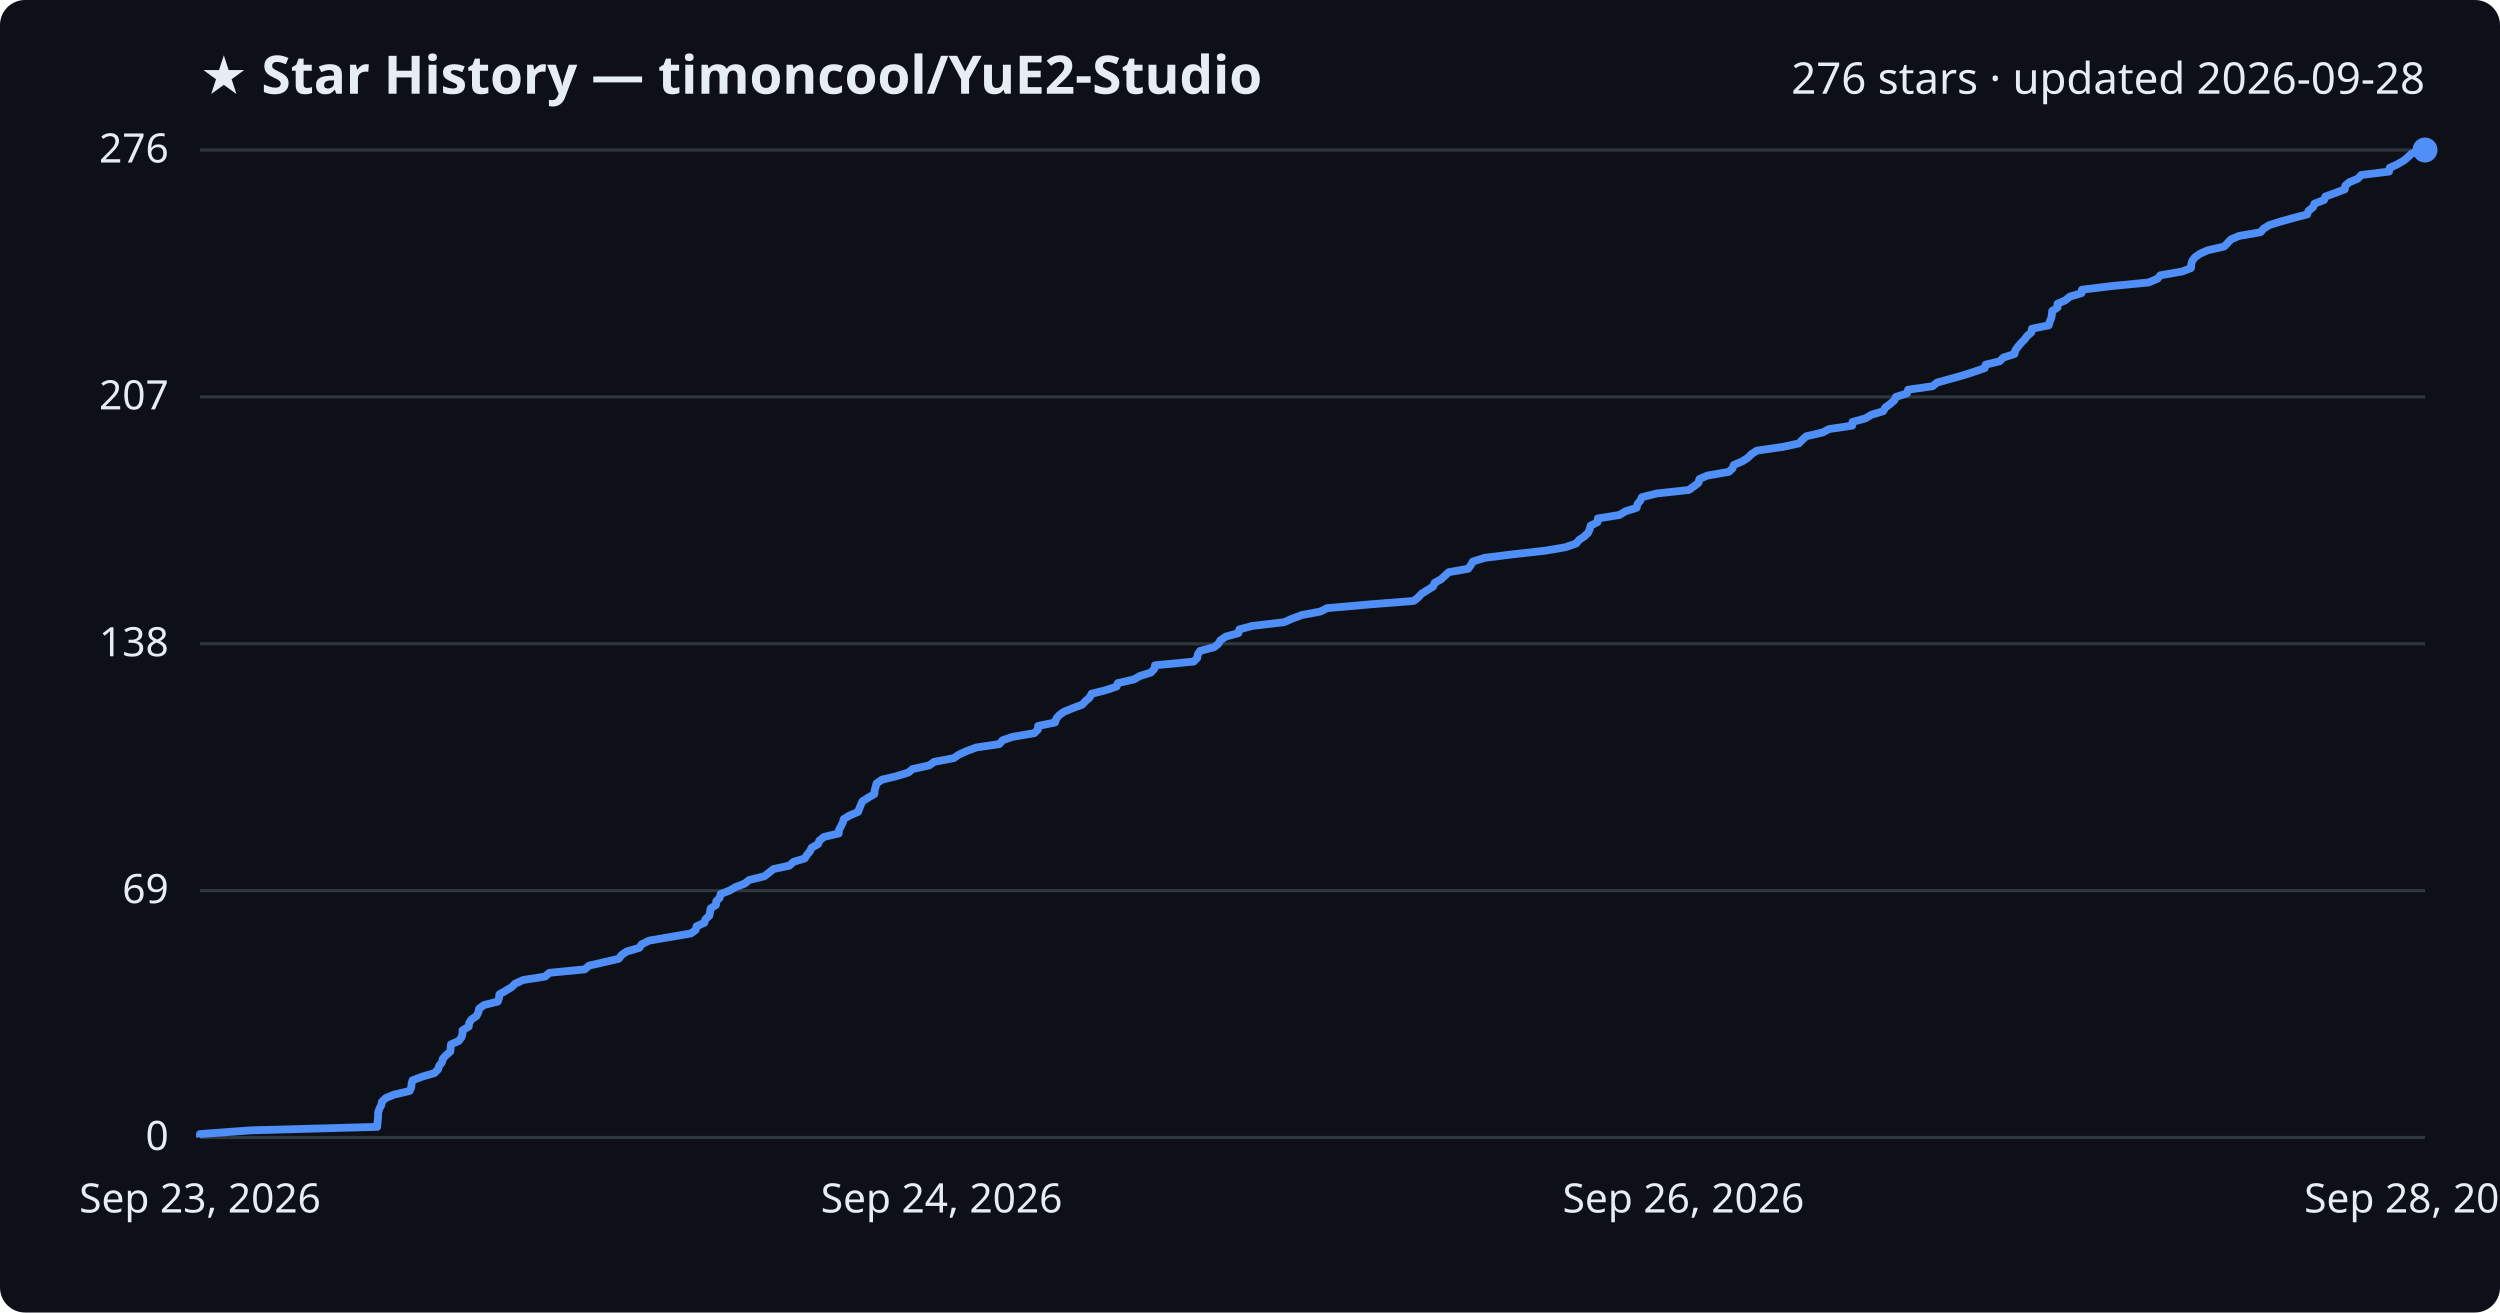
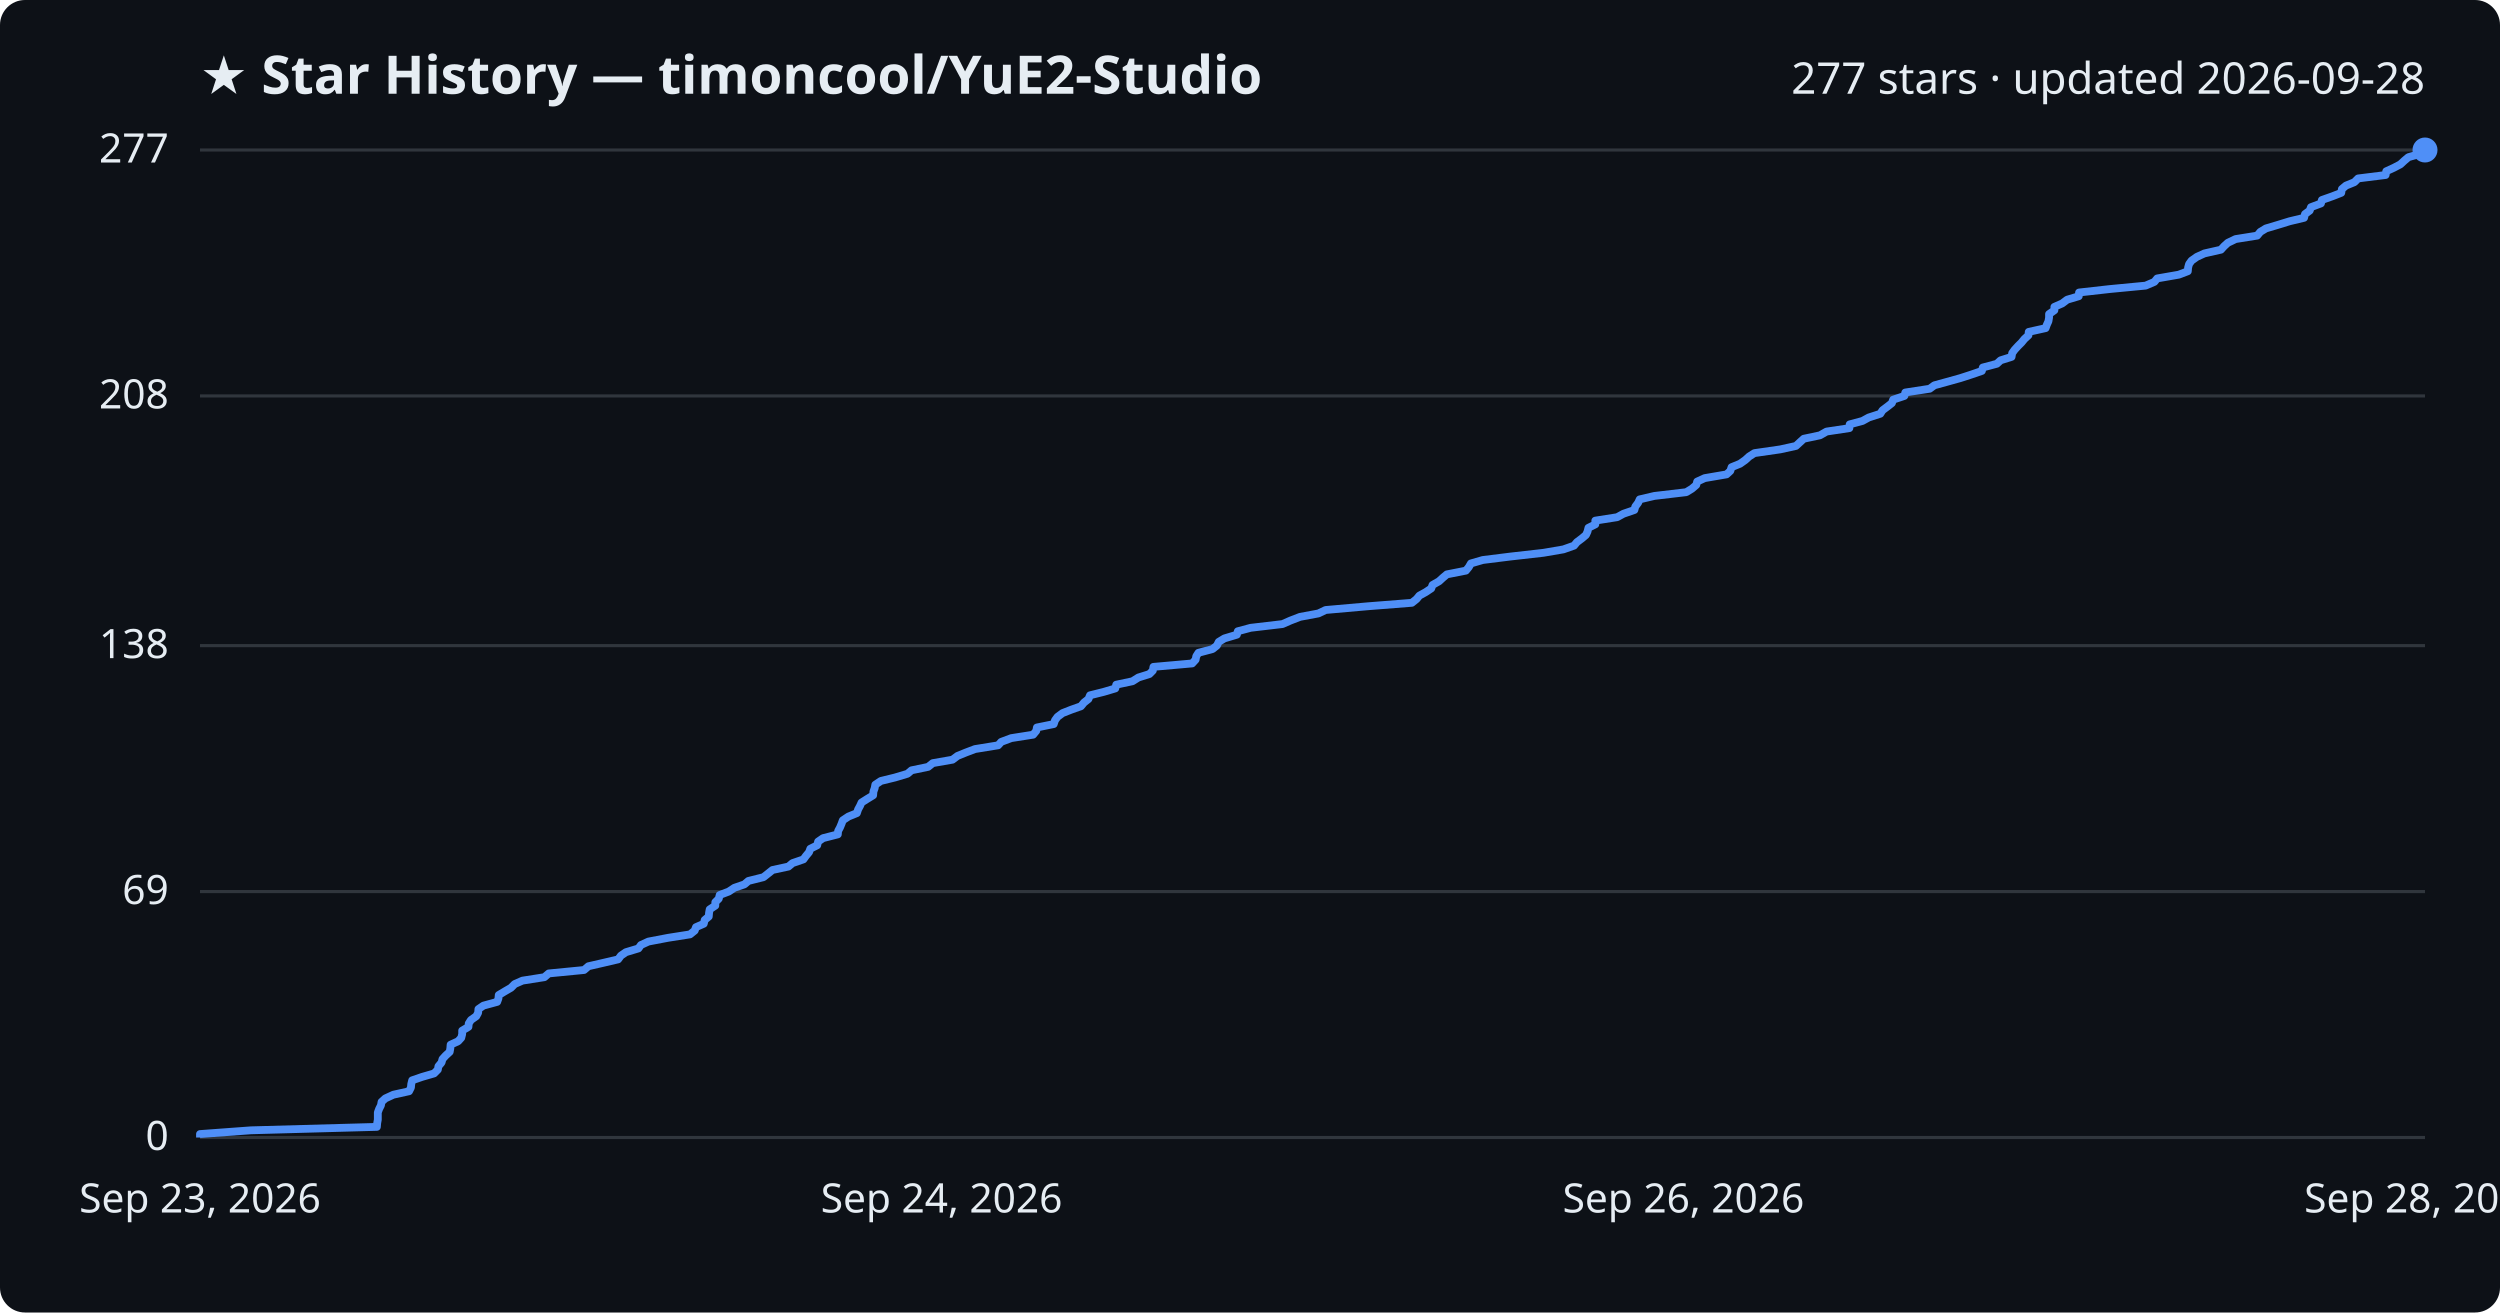
<svg xmlns="http://www.w3.org/2000/svg" viewBox="0 0 800 420" font-family="Segoe UI, sans-serif">
  <rect width="800" height="420" fill="#0d1117" rx="8" />
  <text x="64" y="30" fill="#e6edf3" font-size="17" font-weight="700">★ Star History — timoncool/YuE2-Studio</text>
-   <text x="776" y="30" fill="#e6edf3" font-size="14" text-anchor="end">276 stars · updated 2026-09-28</text>
+   <text x="776" y="30" fill="#e6edf3" font-size="14" text-anchor="end">277 stars · updated 2026-09-28</text>
  <line x1="64" y1="364.0" x2="776" y2="364.0" stroke="#30363d" stroke-width="1" />
  <text x="54" y="368.0" fill="#e6edf3" font-size="13" text-anchor="end">0</text>
-   <line x1="64" y1="285.0" x2="776" y2="285.0" stroke="#30363d" stroke-width="1" />
-   <text x="54" y="289.0" fill="#e6edf3" font-size="13" text-anchor="end">69</text>
-   <line x1="64" y1="206.0" x2="776" y2="206.0" stroke="#30363d" stroke-width="1" />
-   <text x="54" y="210.0" fill="#e6edf3" font-size="13" text-anchor="end">138</text>
-   <line x1="64" y1="127.0" x2="776" y2="127.0" stroke="#30363d" stroke-width="1" />
-   <text x="54" y="131.0" fill="#e6edf3" font-size="13" text-anchor="end">207</text>
+   <line x1="64" y1="285.3" x2="776" y2="285.3" stroke="#30363d" stroke-width="1" />
+   <text x="54" y="289.3" fill="#e6edf3" font-size="13" text-anchor="end">69</text>
+   <line x1="64" y1="206.6" x2="776" y2="206.6" stroke="#30363d" stroke-width="1" />
+   <text x="54" y="210.6" fill="#e6edf3" font-size="13" text-anchor="end">138</text>
+   <line x1="64" y1="126.7" x2="776" y2="126.7" stroke="#30363d" stroke-width="1" />
+   <text x="54" y="130.7" fill="#e6edf3" font-size="13" text-anchor="end">208</text>
  <line x1="64" y1="48.0" x2="776" y2="48.0" stroke="#30363d" stroke-width="1" />
-   <text x="54" y="52.0" fill="#e6edf3" font-size="13" text-anchor="end">276</text>
-   <path d="M64.0,364.0 L64.0,362.9 L80.4,361.7 L120.7,360.6 L120.8,359.4 L120.9,358.3 L121.0,357.1 L121.0,356.0 L121.4,354.8 L122.0,353.7 L122.2,352.6 L123.4,351.4 L126.0,350.3 L131.1,349.1 L131.6,348.0 L131.7,346.8 L132.0,345.7 L135.2,344.5 L139.0,343.4 L140.2,342.2 L140.5,341.1 L141.4,340.0 L141.7,338.8 L142.7,337.7 L144.1,336.5 L144.2,335.4 L144.3,334.2 L146.8,333.1 L147.7,331.9 L148.0,330.8 L148.0,329.7 L150.0,328.5 L150.1,327.4 L150.9,326.2 L152.5,325.1 L153.1,323.9 L153.3,322.8 L154.9,321.6 L159.3,320.5 L159.7,319.3 L159.8,318.2 L161.7,317.1 L163.7,315.9 L164.8,314.8 L167.4,313.6 L174.4,312.5 L175.8,311.3 L187.1,310.2 L188.5,309.0 L193.3,307.9 L198.0,306.8 L198.9,305.6 L200.5,304.5 L204.6,303.3 L205.3,302.2 L207.7,301.0 L214.1,299.9 L221.1,298.7 L222.6,297.6 L222.9,296.4 L225.4,295.3 L225.7,294.2 L227.0,293.0 L227.2,291.9 L227.4,290.7 L229.1,289.6 L229.2,288.4 L230.3,287.3 L230.6,286.1 L233.4,285.0 L235.3,283.9 L238.4,282.7 L239.7,281.6 L244.6,280.4 L246.0,279.3 L247.5,278.1 L252.6,277.0 L253.9,275.8 L257.5,274.7 L258.2,273.6 L259.2,272.4 L259.7,271.3 L261.8,270.1 L262.2,269.0 L263.7,267.8 L268.4,266.7 L268.5,265.5 L269.1,264.4 L269.7,263.2 L270.0,262.1 L271.8,261.0 L274.6,259.8 L275.0,258.7 L275.5,257.5 L276.0,256.4 L277.9,255.2 L279.8,254.1 L279.9,252.9 L280.2,251.8 L280.5,250.7 L282.2,249.5 L286.8,248.4 L290.7,247.2 L292.0,246.1 L297.4,244.9 L298.9,243.8 L305.2,242.6 L306.8,241.5 L309.4,240.3 L312.4,239.2 L319.8,238.1 L320.8,236.9 L324.0,235.8 L331.0,234.6 L332.1,233.5 L332.2,232.3 L337.6,231.2 L338.0,230.0 L338.9,228.9 L340.4,227.8 L343.3,226.6 L346.3,225.5 L347.4,224.3 L348.7,223.2 L349.3,222.0 L353.7,220.9 L357.3,219.7 L357.7,218.6 L362.9,217.4 L364.8,216.3 L368.3,215.2 L369.4,214.0 L369.6,212.9 L382.0,211.7 L383.1,210.6 L383.3,209.4 L384.0,208.3 L388.5,207.1 L389.9,206.0 L390.5,204.9 L392.3,203.7 L396.3,202.6 L396.6,201.4 L400.7,200.3 L410.9,199.1 L413.4,198.0 L416.6,196.8 L422.5,195.7 L424.7,194.6 L438.4,193.4 L452.4,192.3 L453.9,191.1 L454.9,190.0 L456.8,188.8 L458.6,187.7 L459.1,186.5 L461.1,185.4 L462.4,184.2 L463.6,183.1 L469.8,182.0 L470.7,180.8 L471.3,179.7 L475.1,178.5 L484.0,177.4 L494.6,176.2 L501.0,175.1 L504.4,173.9 L505.3,172.8 L506.9,171.7 L508.2,170.5 L508.7,169.4 L509.0,168.2 L511.2,167.1 L511.3,165.9 L518.2,164.8 L520.2,163.6 L523.7,162.5 L524.0,161.3 L524.9,160.2 L525.4,159.1 L530.2,157.9 L540.4,156.8 L542.1,155.6 L543.5,154.5 L543.8,153.3 L546.3,152.2 L553.2,151.0 L554.4,149.9 L554.8,148.8 L557.6,147.6 L559.3,146.5 L560.5,145.3 L562.2,144.2 L570.5,143.0 L575.6,141.9 L576.8,140.7 L578.0,139.6 L583.2,138.4 L585.3,137.3 L592.7,136.2 L592.8,135.0 L596.9,133.9 L598.9,132.7 L602.6,131.6 L603.3,130.4 L604.8,129.3 L606.2,128.1 L606.7,127.0 L610.2,125.9 L610.6,124.7 L618.4,123.6 L619.9,122.4 L623.9,121.3 L628.2,120.1 L631.6,119.0 L635.1,117.8 L635.4,116.7 L639.9,115.6 L641.1,114.4 L644.6,113.3 L644.9,112.1 L645.7,111.0 L646.7,109.8 L647.8,108.7 L648.7,107.5 L650.0,106.4 L650.2,105.2 L655.6,104.1 L655.9,103.0 L656.4,101.8 L656.6,100.7 L656.7,99.5 L658.4,98.4 L658.4,97.2 L660.9,96.1 L662.4,94.9 L666.1,93.8 L666.2,92.7 L676.1,91.5 L687.5,90.4 L690.4,89.2 L691.3,88.1 L698.2,86.9 L701.1,85.8 L701.2,84.6 L701.5,83.5 L702.4,82.3 L704.0,81.2 L706.4,80.1 L711.7,78.9 L712.8,77.8 L713.9,76.6 L716.5,75.5 L723.4,74.3 L724.3,73.2 L726.2,72.0 L729.8,70.9 L733.7,69.8 L738.3,68.6 L738.7,67.5 L740.2,66.3 L740.6,65.2 L743.7,64.0 L744.1,62.9 L747.4,61.7 L750.3,60.6 L750.5,59.4 L751.8,58.3 L754.5,57.2 L755.6,56.0 L764.5,54.9 L764.7,53.7 L767.1,52.6 L769.2,51.4 L770.5,50.3 L771.8,49.1 L776.0,48.0 L776.0,48.0" fill="none" stroke="#4f8ff7" stroke-width="2.5" stroke-linejoin="round" />
+   <text x="54" y="52.0" fill="#e6edf3" font-size="13" text-anchor="end">277</text>
+   <path d="M64.0,364.0 L64.0,362.9 L80.3,361.7 L120.6,360.6 L120.7,359.4 L120.9,358.3 L120.9,357.2 L120.9,356.0 L121.3,354.9 L121.9,353.7 L122.1,352.6 L123.3,351.5 L125.9,350.3 L130.9,349.2 L131.5,348.0 L131.6,346.9 L131.9,345.7 L135.1,344.6 L138.9,343.5 L140.1,342.3 L140.3,341.2 L141.3,340.0 L141.6,338.9 L142.6,337.8 L143.9,336.6 L144.1,335.5 L144.2,334.3 L146.6,333.2 L147.6,332.1 L147.9,330.9 L147.9,329.8 L149.9,328.6 L150.0,327.5 L150.7,326.4 L152.4,325.2 L153.0,324.1 L153.1,322.9 L154.7,321.8 L159.1,320.6 L159.5,319.5 L159.6,318.4 L161.6,317.2 L163.5,316.1 L164.7,314.9 L167.2,313.8 L174.2,312.7 L175.6,311.5 L186.9,310.4 L188.3,309.2 L193.1,308.1 L197.8,307.0 L198.7,305.8 L200.3,304.7 L204.3,303.5 L205.1,302.4 L207.5,301.3 L213.8,300.1 L220.8,299.0 L222.3,297.8 L222.7,296.7 L225.2,295.6 L225.5,294.4 L226.8,293.3 L226.9,292.1 L227.1,291.0 L228.9,289.8 L228.9,288.7 L230.0,287.6 L230.3,286.4 L233.2,285.3 L235.0,284.1 L238.2,283.0 L239.5,281.9 L244.3,280.7 L245.7,279.6 L247.2,278.4 L252.3,277.3 L253.6,276.2 L257.1,275.0 L257.9,273.9 L258.9,272.7 L259.3,271.6 L261.5,270.5 L261.8,269.3 L263.4,268.2 L268.1,267.0 L268.2,265.9 L268.8,264.8 L269.3,263.6 L269.7,262.5 L271.5,261.3 L274.2,260.2 L274.6,259.0 L275.2,257.9 L275.7,256.8 L277.6,255.6 L279.4,254.5 L279.5,253.3 L279.9,252.2 L280.1,251.1 L281.9,249.9 L286.4,248.8 L290.4,247.6 L291.7,246.5 L297.0,245.4 L298.5,244.2 L304.8,243.1 L306.4,241.9 L309.1,240.8 L312.0,239.7 L319.4,238.5 L320.4,237.4 L323.6,236.2 L330.6,235.1 L331.6,233.9 L331.8,232.8 L337.2,231.7 L337.6,230.5 L338.4,229.4 L340.0,228.2 L342.8,227.1 L345.9,226.0 L346.9,224.8 L348.3,223.7 L348.8,222.5 L353.2,221.4 L356.9,220.3 L357.2,219.1 L362.4,218.0 L364.3,216.8 L367.8,215.7 L368.9,214.6 L369.1,213.4 L381.5,212.3 L382.6,211.1 L382.8,210.0 L383.5,208.9 L388.0,207.7 L389.4,206.6 L390.0,205.4 L391.8,204.3 L395.8,203.1 L396.1,202.0 L400.2,200.9 L410.4,199.7 L412.9,198.6 L416.0,197.4 L421.9,196.3 L424.2,195.2 L437.8,194.0 L451.8,192.9 L453.3,191.7 L454.2,190.6 L456.2,189.5 L458.0,188.3 L458.4,187.2 L460.5,186.0 L461.7,184.9 L463.0,183.8 L469.1,182.6 L470.0,181.5 L470.7,180.3 L474.5,179.2 L483.3,178.1 L493.9,176.9 L500.3,175.8 L503.7,174.6 L504.6,173.5 L506.2,172.3 L507.5,171.2 L508.0,170.1 L508.3,168.9 L510.5,167.8 L510.5,166.6 L517.5,165.5 L519.5,164.4 L523.0,163.2 L523.3,162.1 L524.2,160.9 L524.7,159.8 L529.4,158.7 L539.6,157.5 L541.4,156.4 L542.8,155.2 L543.1,154.1 L545.5,153.0 L552.5,151.8 L553.7,150.7 L554.1,149.5 L556.8,148.4 L558.5,147.2 L559.7,146.1 L561.4,145.0 L569.7,143.8 L574.7,142.7 L576.0,141.5 L577.2,140.4 L582.4,139.3 L584.5,138.1 L591.8,137.0 L591.9,135.8 L596.0,134.7 L598.0,133.6 L601.7,132.4 L602.4,131.3 L604.0,130.1 L605.4,129.0 L605.8,127.9 L609.4,126.7 L609.7,125.6 L617.5,124.4 L619.0,123.3 L623.0,122.2 L627.3,121.0 L630.7,119.9 L634.2,118.7 L634.5,117.6 L639.0,116.4 L640.2,115.3 L643.7,114.2 L643.9,113.0 L644.7,111.9 L645.8,110.7 L646.9,109.6 L647.8,108.5 L649.1,107.3 L649.2,106.2 L654.6,105.0 L655.0,103.9 L655.5,102.8 L655.7,101.6 L655.7,100.5 L657.4,99.3 L657.4,98.2 L659.9,97.1 L661.5,95.9 L665.2,94.8 L665.3,93.6 L675.1,92.5 L686.6,91.4 L689.4,90.2 L690.3,89.1 L697.2,87.9 L700.1,86.8 L700.2,85.6 L700.5,84.5 L701.3,83.4 L703.0,82.2 L705.4,81.1 L710.7,79.9 L711.7,78.8 L712.9,77.7 L715.4,76.5 L722.3,75.4 L723.3,74.2 L725.1,73.1 L728.8,72.0 L732.7,70.8 L737.3,69.7 L737.6,68.5 L739.1,67.4 L739.5,66.3 L742.7,65.1 L743.0,64.0 L746.4,62.8 L749.2,61.7 L749.4,60.5 L750.7,59.4 L753.4,58.3 L754.6,57.1 L763.4,56.0 L763.6,54.8 L766.0,53.7 L768.1,52.6 L769.4,51.4 L770.7,50.3 L774.9,49.1 L776.0,48.0 L776.0,48.0" fill="none" stroke="#4f8ff7" stroke-width="2.5" stroke-linejoin="round" />
  <circle cx="776.0" cy="48.0" r="4" fill="#4f8ff7" />
  <text x="64.0" y="388" fill="#e6edf3" font-size="13" text-anchor="middle">Sep 23, 2026</text>
  <text x="301.3" y="388" fill="#e6edf3" font-size="13" text-anchor="middle">Sep 24, 2026</text>
  <text x="538.7" y="388" fill="#e6edf3" font-size="13" text-anchor="middle">Sep 26, 2026</text>
  <text x="776.0" y="388" fill="#e6edf3" font-size="13" text-anchor="middle">Sep 28, 2026</text>
</svg>
